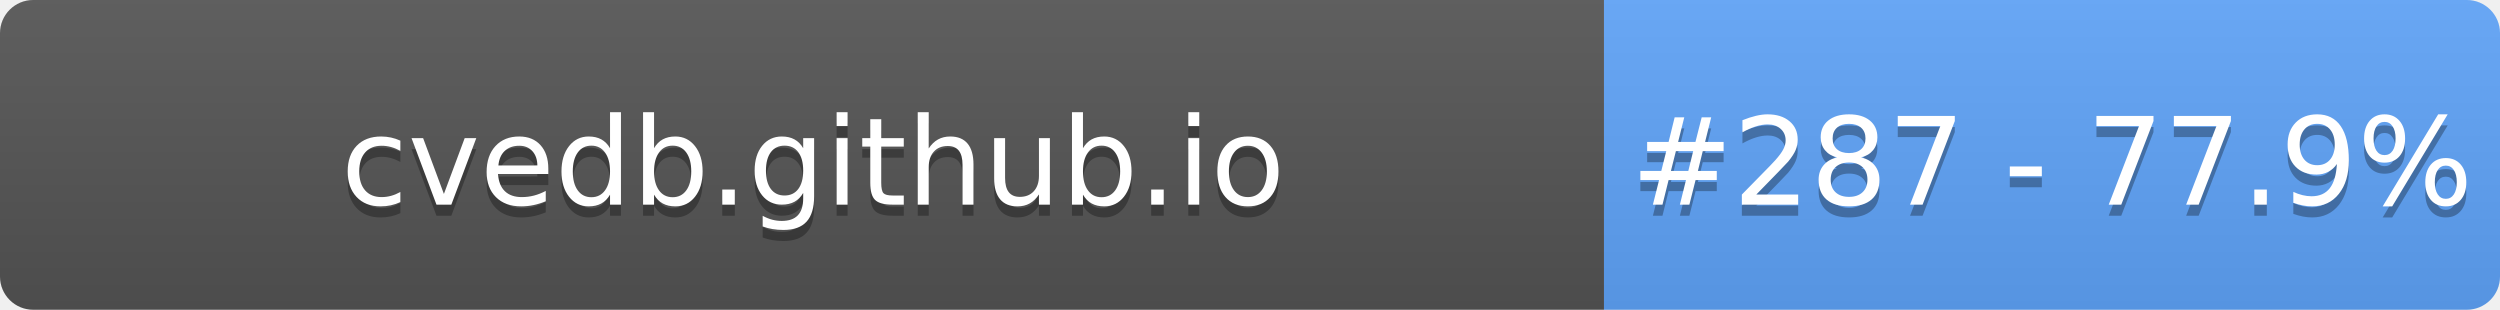
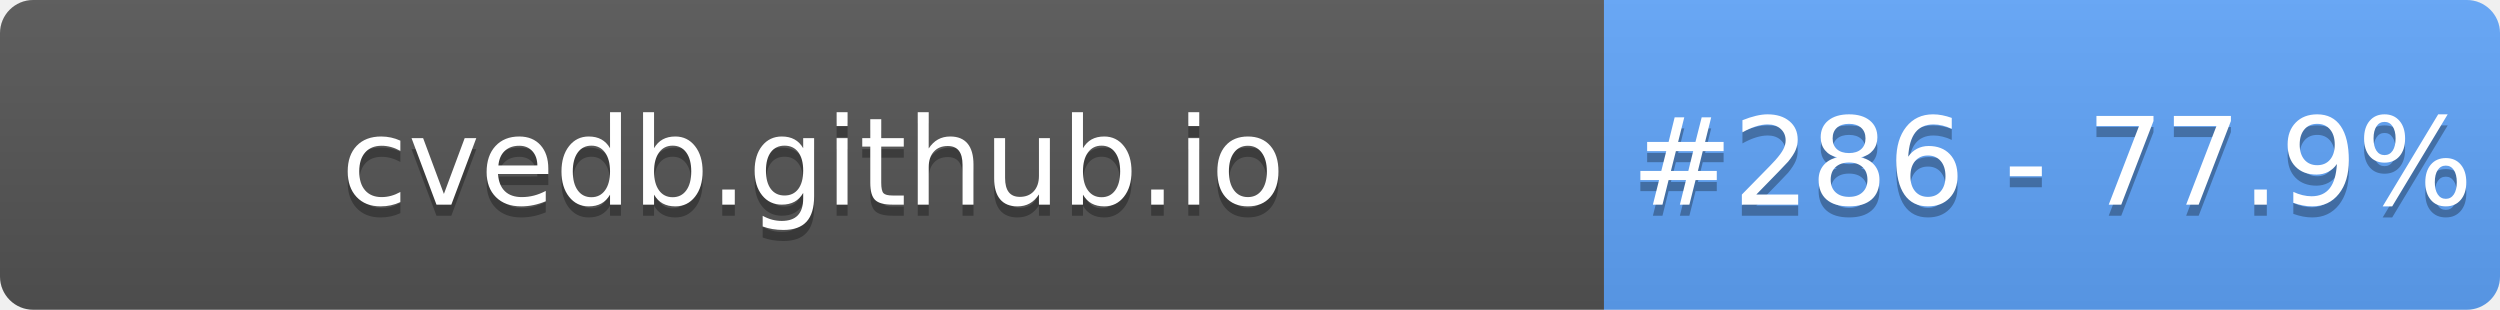
- <svg xmlns="http://www.w3.org/2000/svg" width="226" height="28" role="img" aria-label="cvedb.github.io: #287 - 77.9%">
+ <svg xmlns="http://www.w3.org/2000/svg" width="226" height="28" role="img" aria-label="cvedb.github.io: #286 - 77.9%">
  <linearGradient id="s" x2="0" y2="100%">
    <stop offset="0" stop-color="#bbb" stop-opacity=".1" />
    <stop offset="1" stop-opacity=".1" />
  </linearGradient>
  <clipPath id="r">
    <rect width="226" height="28" rx="3" fill="#fff" />
  </clipPath>
  <g clip-path="url(#r)">
    <rect width="145" height="28" fill="#555" />
    <rect x="145" width="81" height="28" fill="#60A5FA" />
    <rect width="226" height="28" fill="url(#s)" />
  </g>
  <g fill="#fff" text-anchor="middle" font-family="Verdana,Geneva,DejaVu Sans,sans-serif" text-rendering="geometricPrecision" font-size="110">
    <text aria-hidden="true" x="735" y="195" fill="#010101" fill-opacity=".3" transform="scale(.1)" textLength="1350">cvedb.github.io</text>
    <text x="735" y="185" transform="scale(.1)" fill="#fff" textLength="1350">cvedb.github.io</text>
-     <text aria-hidden="true" x="1855" y="195" fill="#010101" fill-opacity=".3" transform="scale(.1)" textLength="660">#287 - 77.9%</text>
-     <text x="1855" y="185" transform="scale(.1)" fill="#fff" textLength="660">#287 - 77.9%</text>
+     <text aria-hidden="true" x="1855" y="195" fill="#010101" fill-opacity=".3" transform="scale(.1)" textLength="660">#286 - 77.9%</text>
+     <text x="1855" y="185" transform="scale(.1)" fill="#fff" textLength="660">#286 - 77.9%</text>
  </g>
</svg>
